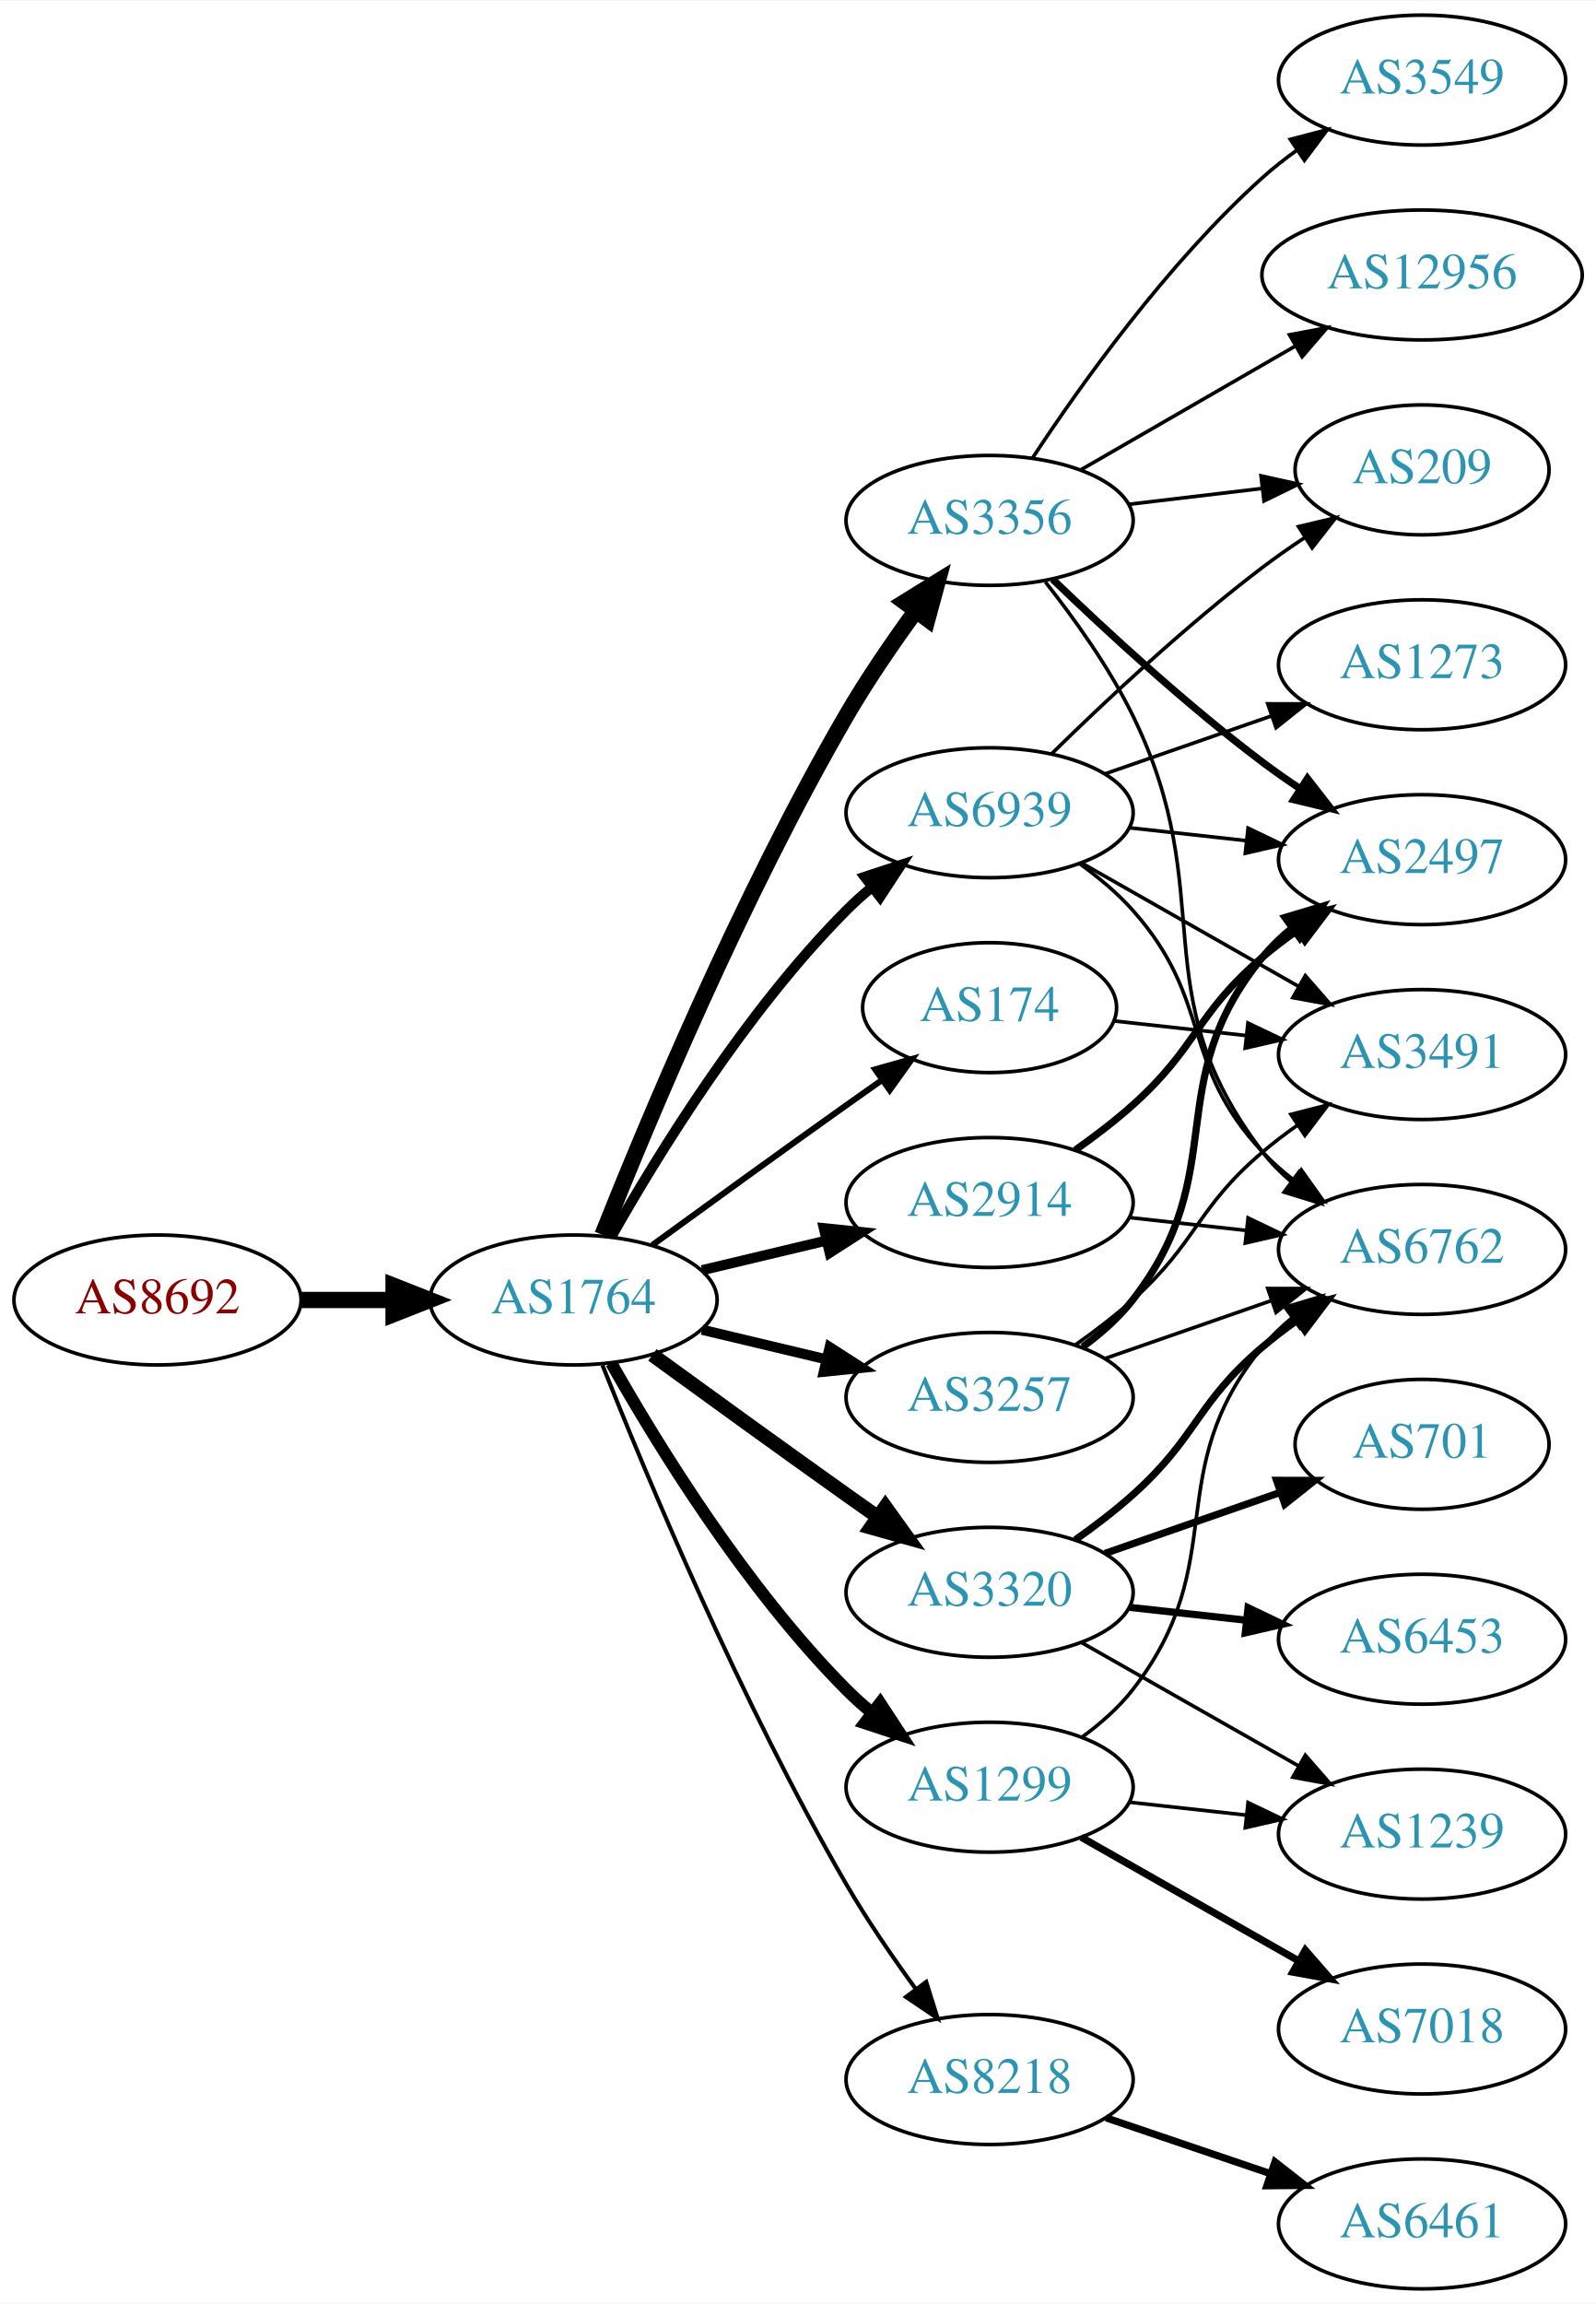
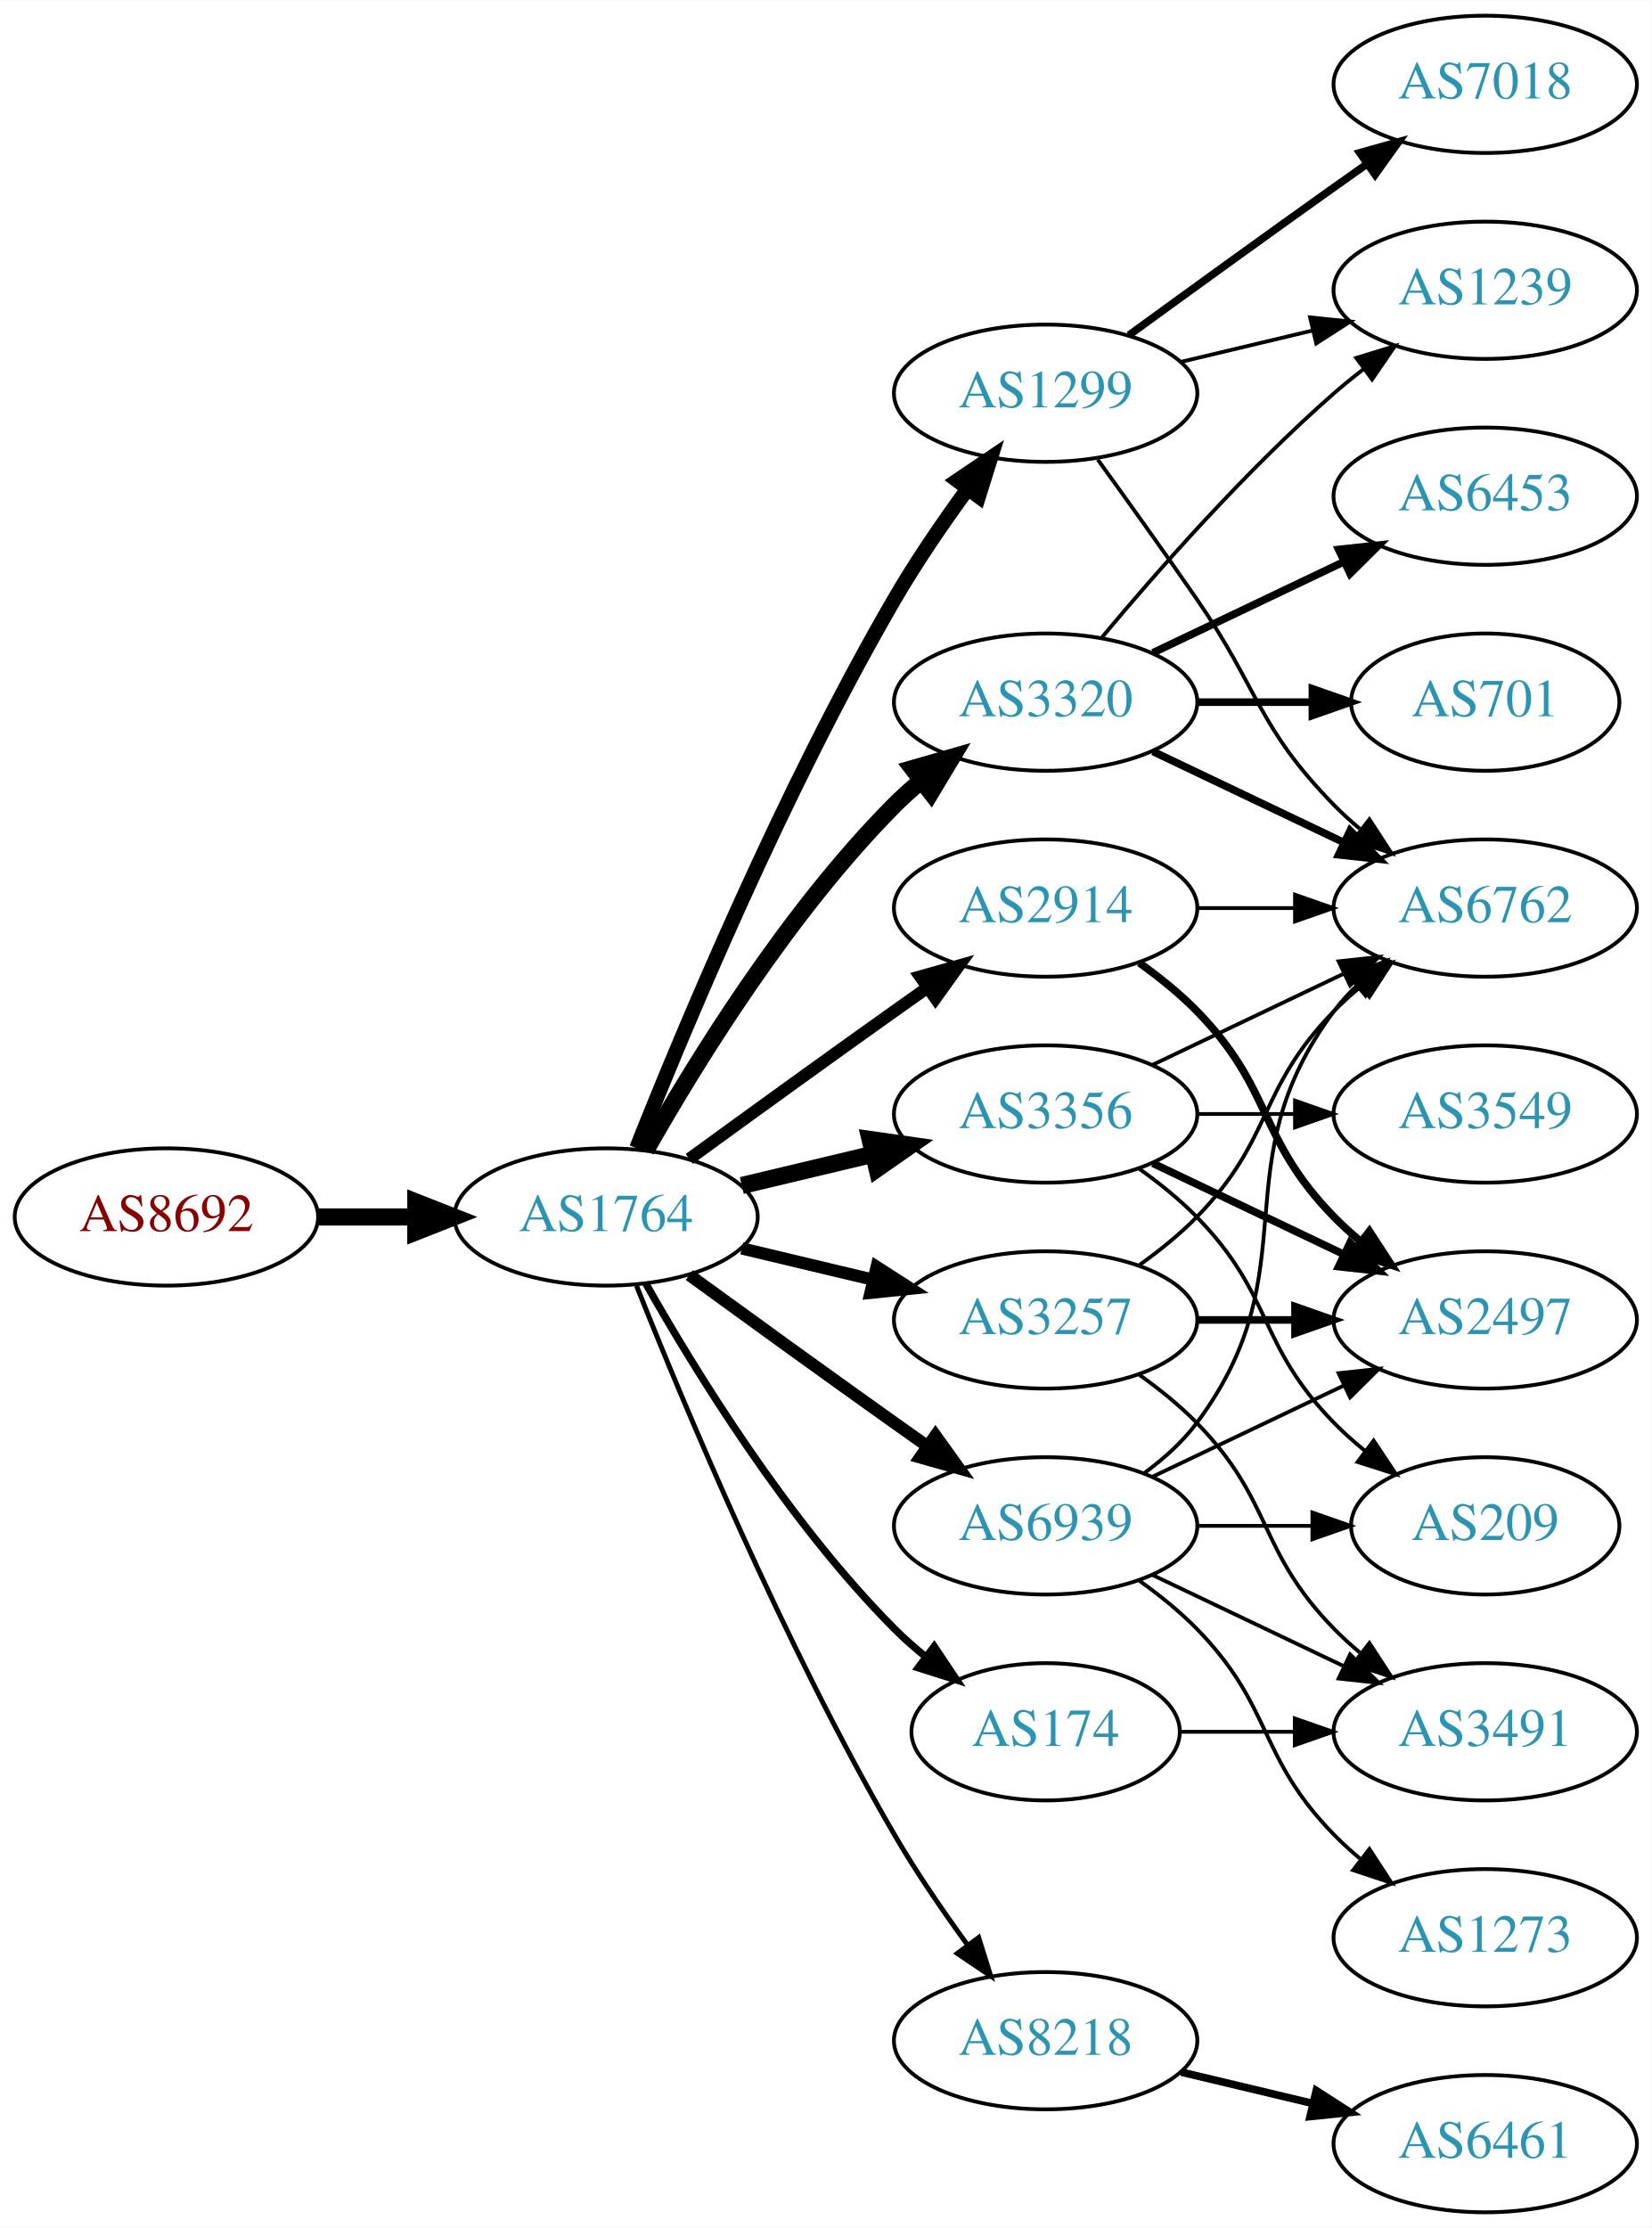
- <svg xmlns="http://www.w3.org/2000/svg" xmlns:xlink="http://www.w3.org/1999/xlink" width="442pt" height="638pt" viewBox="0.00 0.00 442.27 638.00">
-   <g id="graph0" class="graph" transform="scale(1 1) rotate(0) translate(4 634)">
-     <polygon fill="white" stroke="none" points="-4,4 -4,-634 438.271,-634 438.271,4 -4,4" />
+ <svg xmlns="http://www.w3.org/2000/svg" xmlns:xlink="http://www.w3.org/1999/xlink" width="433pt" height="584pt" viewBox="0.00 0.00 433.17 584.00">
+   <g id="graph0" class="graph" transform="scale(1 1) rotate(0) translate(4 580)">
+     <polygon fill="white" stroke="none" points="-4,4 -4,-580 429.172,-580 429.172,4 -4,4" />
    <g id="node1" class="node">
      <g id="a_node1">
        <a xlink:href="/asn/8692" xlink:title="AS8692 ~ Bundesrechenzentrum GmbH [AT]">
-           <ellipse fill="#ffffff" stroke="black" cx="39.647" cy="-274" rx="39.794" ry="18" />
-           <text text-anchor="middle" x="39.647" y="-270.3" font-family="Times,serif" font-size="14.00" fill="#880000">AS8692</text>
+           <ellipse fill="#ffffff" stroke="black" cx="39.647" cy="-261" rx="39.794" ry="18" />
+           <text text-anchor="middle" x="39.647" y="-257.3" font-family="Times,serif" font-size="14.00" fill="#880000">AS8692</text>
        </a>
      </g>
    </g>
    <g id="node2" class="node">
      <g id="a_node2">
        <a xlink:href="/asn/1764" xlink:title="AS1764 ~ NEXTLAYER-AS [AT]">
-           <ellipse fill="#ffffff" stroke="black" cx="154.939" cy="-274" rx="39.794" ry="18" />
-           <text text-anchor="middle" x="154.939" y="-270.3" font-family="Times,serif" font-size="14.00" fill="#2c94b3">AS1764</text>
+           <ellipse fill="#ffffff" stroke="black" cx="154.939" cy="-261" rx="39.794" ry="18" />
+           <text text-anchor="middle" x="154.939" y="-257.3" font-family="Times,serif" font-size="14.00" fill="#2c94b3">AS1764</text>
        </a>
      </g>
    </g>
    <g id="edge1" class="edge">
-       <path fill="none" stroke="black" stroke-width="4.5" d="M79.319,-274C87.522,-274 96.286,-274 104.818,-274" />
-       <polygon fill="black" stroke="black" stroke-width="4.5" points="105.057,-277.938 115.057,-274 105.057,-270.063 105.057,-277.938" />
+       <path fill="none" stroke="black" stroke-width="4.5" d="M79.319,-261C87.522,-261 96.286,-261 104.818,-261" />
+       <polygon fill="black" stroke="black" stroke-width="4.5" points="105.057,-264.938 115.057,-261 105.057,-257.063 105.057,-264.938" />
    </g>
    <g id="node3" class="node">
      <g id="a_node3">
-         <a xlink:href="/asn/3356" xlink:title="AS3356 ~ Level 3 Parent, LLC [US]">
-           <ellipse fill="#ffffff" stroke="black" cx="270.232" cy="-490" rx="39.794" ry="18" />
-           <text text-anchor="middle" x="270.232" y="-486.3" font-family="Times,serif" font-size="14.00" fill="#2c94b3">AS3356</text>
+         <a xlink:href="/asn/3257" xlink:title="AS3257 ~ GTT [DE]">
+           <ellipse fill="#ffffff" stroke="black" cx="270.232" cy="-234" rx="39.794" ry="18" />
+           <text text-anchor="middle" x="270.232" y="-230.3" font-family="Times,serif" font-size="14.00" fill="#2c94b3">AS3257</text>
        </a>
      </g>
    </g>
    <g id="edge2" class="edge">
-       <path fill="none" stroke="black" stroke-width="4.5" d="M162.943,-292.051C175.07,-322.57 201.487,-385.933 230.586,-436 236.293,-445.819 243.331,-456.078 249.83,-464.984" />
-       <polygon fill="black" stroke="black" stroke-width="4.5" points="246.705,-467.38 255.835,-473.05 253.021,-462.677 246.705,-467.38" />
+       <path fill="none" stroke="black" stroke-width="3.214" d="M190.547,-252.752C201.418,-250.162 213.572,-247.265 225.015,-244.538" />
+       <polygon fill="black" stroke="black" stroke-width="3.214" points="225.921,-247.92 234.837,-242.197 224.298,-241.111 225.921,-247.92" />
    </g>
    <g id="node4" class="node">
      <g id="a_node4">
-         <a xlink:href="/asn/3257" xlink:title="AS3257 ~ GTT [DE]">
-           <ellipse fill="#ffffff" stroke="black" cx="270.232" cy="-247" rx="39.794" ry="18" />
-           <text text-anchor="middle" x="270.232" y="-243.3" font-family="Times,serif" font-size="14.00" fill="#2c94b3">AS3257</text>
+         <a xlink:href="/asn/8218" xlink:title="AS8218 ~ legacy Neotelecoms [FR]">
+           <ellipse fill="#ffffff" stroke="black" cx="270.232" cy="-45" rx="39.794" ry="18" />
+           <text text-anchor="middle" x="270.232" y="-41.3" font-family="Times,serif" font-size="14.00" fill="#2c94b3">AS8218</text>
        </a>
      </g>
    </g>
    <g id="edge3" class="edge">
-       <path fill="none" stroke="black" stroke-width="2.812" d="M190.547,-265.752C201.418,-263.162 213.572,-260.265 225.015,-257.538" />
-       <polygon fill="black" stroke="black" stroke-width="2.812" points="225.921,-260.92 234.837,-255.197 224.298,-254.111 225.921,-260.92" />
+       <path fill="none" stroke="black" stroke-width="1.286" d="M162.943,-242.949C175.07,-212.43 201.487,-149.067 230.586,-99 236.293,-89.181 243.331,-78.922 249.83,-70.016" />
+       <polygon fill="black" stroke="black" stroke-width="1.286" points="252.67,-72.061 255.835,-61.95 247.056,-67.881 252.67,-72.061" />
    </g>
    <g id="node5" class="node">
      <g id="a_node5">
-         <a xlink:href="/asn/3320" xlink:title="AS3320 ~ DTAG [DE]">
-           <ellipse fill="#ffffff" stroke="black" cx="270.232" cy="-193" rx="39.794" ry="18" />
-           <text text-anchor="middle" x="270.232" y="-189.3" font-family="Times,serif" font-size="14.00" fill="#2c94b3">AS3320</text>
+         <a xlink:href="/asn/1299" xlink:title="AS1299 ~ Telia Carrier [EU]">
+           <ellipse fill="#ffffff" stroke="black" cx="270.232" cy="-477" rx="39.794" ry="18" />
+           <text text-anchor="middle" x="270.232" y="-473.3" font-family="Times,serif" font-size="14.00" fill="#2c94b3">AS1299</text>
        </a>
      </g>
    </g>
    <g id="edge4" class="edge">
-       <path fill="none" stroke="black" stroke-width="3.938" d="M176.788,-258.778C191.722,-247.909 212.335,-232.975 230.586,-220 233.406,-217.995 236.349,-215.915 239.297,-213.841" />
-       <polygon fill="black" stroke="black" stroke-width="3.938" points="241.344,-216.681 247.522,-208.074 237.325,-210.95 241.344,-216.681" />
+       <path fill="none" stroke="black" stroke-width="3.857" d="M162.943,-279.051C175.07,-309.57 201.487,-372.933 230.586,-423 236.293,-432.819 243.331,-443.078 249.83,-451.984" />
+       <polygon fill="black" stroke="black" stroke-width="3.857" points="247.056,-454.119 255.835,-460.05 252.67,-449.938 247.056,-454.119" />
    </g>
    <g id="node6" class="node">
      <g id="a_node6">
-         <a xlink:href="/asn/8218" xlink:title="AS8218 ~ legacy Neotelecoms [FR]">
-           <ellipse fill="#ffffff" stroke="black" cx="270.232" cy="-58" rx="39.794" ry="18" />
-           <text text-anchor="middle" x="270.232" y="-54.3" font-family="Times,serif" font-size="14.00" fill="#2c94b3">AS8218</text>
+         <a xlink:href="/asn/3320" xlink:title="AS3320 ~ DTAG [DE]">
+           <ellipse fill="#ffffff" stroke="black" cx="270.232" cy="-396" rx="39.794" ry="18" />
+           <text text-anchor="middle" x="270.232" y="-392.3" font-family="Times,serif" font-size="14.00" fill="#2c94b3">AS3320</text>
        </a>
      </g>
    </g>
    <g id="edge5" class="edge">
-       <path fill="none" stroke="black" stroke-width="1.125" d="M162.943,-255.949C175.07,-225.43 201.487,-162.067 230.586,-112 236.293,-102.181 243.331,-91.922 249.83,-83.016" />
-       <polygon fill="black" stroke="black" stroke-width="1.125" points="252.67,-85.061 255.835,-74.95 247.056,-80.881 252.67,-85.061" />
+       <path fill="none" stroke="black" stroke-width="4.5" d="M165.399,-278.49C178.181,-301.096 202.613,-340.886 230.586,-369 232.697,-371.121 234.993,-373.188 237.378,-375.171" />
+       <polygon fill="black" stroke="black" stroke-width="4.5" points="235.364,-378.589 245.694,-381.556 240.16,-372.343 235.364,-378.589" />
    </g>
    <g id="node7" class="node">
      <g id="a_node7">
-         <a xlink:href="/asn/2914" xlink:title="AS2914 ~ NTT America, Inc. [US]">
-           <ellipse fill="#ffffff" stroke="black" cx="270.232" cy="-301" rx="39.794" ry="18" />
-           <text text-anchor="middle" x="270.232" y="-297.3" font-family="Times,serif" font-size="14.00" fill="#2c94b3">AS2914</text>
+         <a xlink:href="/asn/3356" xlink:title="AS3356 ~ Level 3 Parent, LLC [US]">
+           <ellipse fill="#ffffff" stroke="black" cx="270.232" cy="-288" rx="39.794" ry="18" />
+           <text text-anchor="middle" x="270.232" y="-284.3" font-family="Times,serif" font-size="14.00" fill="#2c94b3">AS3356</text>
        </a>
      </g>
    </g>
    <g id="edge6" class="edge">
-       <path fill="none" stroke="black" stroke-width="2.812" d="M190.547,-282.248C201.418,-284.838 213.572,-287.735 225.015,-290.462" />
-       <polygon fill="black" stroke="black" stroke-width="2.812" points="224.298,-293.889 234.837,-292.803 225.921,-287.08 224.298,-293.889" />
+       <path fill="none" stroke="black" stroke-width="4.5" d="M190.547,-269.248C201.418,-271.838 213.572,-274.735 225.015,-277.462" />
+       <polygon fill="black" stroke="black" stroke-width="4.5" points="224.197,-281.315 234.837,-279.803 226.022,-273.654 224.197,-281.315" />
    </g>
    <g id="node8" class="node">
      <g id="a_node8">
-         <a xlink:href="/asn/174" xlink:title="AS174 ~ Cogent Communications [US]">
-           <ellipse fill="#ffffff" stroke="black" cx="270.232" cy="-355" rx="35.194" ry="18" />
-           <text text-anchor="middle" x="270.232" y="-351.3" font-family="Times,serif" font-size="14.00" fill="#2c94b3">AS174</text>
+         <a xlink:href="/asn/2914" xlink:title="AS2914 ~ NTT America, Inc. [US]">
+           <ellipse fill="#ffffff" stroke="black" cx="270.232" cy="-342" rx="39.794" ry="18" />
+           <text text-anchor="middle" x="270.232" y="-338.3" font-family="Times,serif" font-size="14.00" fill="#2c94b3">AS2914</text>
        </a>
      </g>
    </g>
    <g id="edge7" class="edge">
-       <path fill="none" stroke="black" stroke-width="1.688" d="M176.788,-289.222C191.722,-300.091 212.335,-315.025 230.586,-328 233.796,-330.282 237.165,-332.661 240.52,-335.018" />
-       <polygon fill="black" stroke="black" stroke-width="1.688" points="238.532,-337.899 248.73,-340.77 242.548,-332.166 238.532,-337.899" />
+       <path fill="none" stroke="black" stroke-width="3.214" d="M176.788,-276.222C191.722,-287.091 212.335,-302.025 230.586,-315 233.406,-317.005 236.349,-319.085 239.297,-321.159" />
+       <polygon fill="black" stroke="black" stroke-width="3.214" points="237.325,-324.05 247.522,-326.926 241.344,-318.319 237.325,-324.05" />
    </g>
    <g id="node9" class="node">
      <g id="a_node9">
-         <a xlink:href="/asn/1299" xlink:title="AS1299 ~ Telia Carrier [EU]">
-           <ellipse fill="#ffffff" stroke="black" cx="270.232" cy="-139" rx="39.794" ry="18" />
-           <text text-anchor="middle" x="270.232" y="-135.3" font-family="Times,serif" font-size="14.00" fill="#2c94b3">AS1299</text>
+         <a xlink:href="/asn/174" xlink:title="AS174 ~ Cogent Communications [US]">
+           <ellipse fill="#ffffff" stroke="black" cx="270.232" cy="-126" rx="35.194" ry="18" />
+           <text text-anchor="middle" x="270.232" y="-122.3" font-family="Times,serif" font-size="14.00" fill="#2c94b3">AS174</text>
        </a>
      </g>
    </g>
    <g id="edge8" class="edge">
-       <path fill="none" stroke="black" stroke-width="3.375" d="M165.399,-256.51C178.181,-233.904 202.613,-194.114 230.586,-166 232.697,-163.879 234.993,-161.812 237.378,-159.829" />
-       <polygon fill="black" stroke="black" stroke-width="3.375" points="239.894,-162.31 245.694,-153.444 235.631,-156.758 239.894,-162.31" />
+       <path fill="none" stroke="black" stroke-width="1.929" d="M165.399,-243.51C178.181,-220.904 202.613,-181.114 230.586,-153 233.086,-150.487 235.847,-148.051 238.708,-145.739" />
+       <polygon fill="black" stroke="black" stroke-width="1.929" points="241.008,-148.389 246.905,-139.587 236.806,-142.79 241.008,-148.389" />
    </g>
    <g id="node10" class="node">
      <g id="a_node10">
        <a xlink:href="/asn/6939" xlink:title="AS6939 ~ Hurricane Electric LLC [US]">
-           <ellipse fill="#ffffff" stroke="black" cx="270.232" cy="-409" rx="39.794" ry="18" />
-           <text text-anchor="middle" x="270.232" y="-405.3" font-family="Times,serif" font-size="14.00" fill="#2c94b3">AS6939</text>
+           <ellipse fill="#ffffff" stroke="black" cx="270.232" cy="-180" rx="39.794" ry="18" />
+           <text text-anchor="middle" x="270.232" y="-176.3" font-family="Times,serif" font-size="14.00" fill="#2c94b3">AS6939</text>
        </a>
      </g>
    </g>
    <g id="edge9" class="edge">
-       <path fill="none" stroke="black" stroke-width="2.812" d="M165.399,-291.49C178.181,-314.096 202.613,-353.886 230.586,-382 232.697,-384.121 234.993,-386.188 237.378,-388.171" />
-       <polygon fill="black" stroke="black" stroke-width="2.812" points="235.631,-391.242 245.694,-394.556 239.894,-385.69 235.631,-391.242" />
+       <path fill="none" stroke="black" stroke-width="3.214" d="M176.788,-245.778C191.722,-234.909 212.335,-219.975 230.586,-207 233.406,-204.995 236.349,-202.915 239.297,-200.841" />
+       <polygon fill="black" stroke="black" stroke-width="3.214" points="241.344,-203.681 247.522,-195.074 237.325,-197.95 241.344,-203.681" />
+     </g>
+     <g id="node13" class="node">
+       <g id="a_node13">
+         <a xlink:href="/asn/6762" xlink:title="AS6762 ~ TELECOM ITALIA SPARKLE S.p.A. [IT]">
+           <ellipse fill="#ffffff" stroke="black" cx="385.525" cy="-342" rx="39.794" ry="18" />
+           <text text-anchor="middle" x="385.525" y="-338.3" font-family="Times,serif" font-size="14.00" fill="#2c94b3">AS6762</text>
+         </a>
+       </g>
+     </g>
+     <g id="edge20" class="edge">
+       <path fill="none" stroke="black" d="M294.826,-248.389C300.082,-252.148 305.414,-256.437 309.879,-261 330.051,-281.617 325.706,-294.383 345.879,-315 347.972,-317.139 350.255,-319.218 352.632,-321.21" />
+       <polygon fill="black" stroke="black" points="350.875,-324.275 360.931,-327.611 355.15,-318.732 350.875,-324.275" />
+     </g>
+     <g id="node17" class="node">
+       <g id="a_node17">
+         <a xlink:href="/asn/3491" xlink:title="AS3491 ~ PCCW Global, Inc. [US]">
+           <ellipse fill="#ffffff" stroke="black" cx="385.525" cy="-126" rx="39.794" ry="18" />
+           <text text-anchor="middle" x="385.525" y="-122.3" font-family="Times,serif" font-size="14.00" fill="#2c94b3">AS3491</text>
+         </a>
+       </g>
+     </g>
+     <g id="edge18" class="edge">
+       <path fill="none" stroke="black" d="M294.826,-219.611C300.082,-215.852 305.414,-211.563 309.879,-207 330.051,-186.383 325.706,-173.617 345.879,-153 347.972,-150.861 350.255,-148.782 352.632,-146.79" />
+       <polygon fill="black" stroke="black" points="355.15,-149.268 360.931,-140.389 350.875,-143.725 355.15,-149.268" />
+     </g>
+     <g id="node18" class="node">
+       <g id="a_node18">
+         <a xlink:href="/asn/2497" xlink:title="AS2497 ~ Internet Initiative Japan Inc. [JP]">
+           <ellipse fill="#ffffff" stroke="black" cx="385.525" cy="-234" rx="39.794" ry="18" />
+           <text text-anchor="middle" x="385.525" y="-230.3" font-family="Times,serif" font-size="14.00" fill="#2c94b3">AS2497</text>
+         </a>
+       </g>
+     </g>
+     <g id="edge19" class="edge">
+       <path fill="none" stroke="black" stroke-width="2" d="M309.905,-234C318.108,-234 326.872,-234 335.404,-234" />
+       <polygon fill="black" stroke="black" stroke-width="2" points="335.643,-237.5 345.643,-234 335.643,-230.5 335.643,-237.5" />
    </g>
    <g id="node11" class="node">
      <g id="a_node11">
-         <a xlink:href="/asn/6762" xlink:title="AS6762 ~ TELECOM ITALIA SPARKLE S.p.A. [IT]">
-           <ellipse fill="#ffffff" stroke="black" cx="390.075" cy="-288" rx="39.794" ry="18" />
-           <text text-anchor="middle" x="390.075" y="-284.3" font-family="Times,serif" font-size="14.00" fill="#2c94b3">AS6762</text>
-         </a>
-       </g>
-     </g>
-     <g id="edge20" class="edge">
-       <path fill="none" stroke="black" d="M285.69,-472.941C293.73,-462.754 303.392,-449.254 309.879,-436 334.545,-385.605 311.894,-359.644 345.879,-315 348.156,-312.009 350.867,-309.268 353.806,-306.774" />
-       <polygon fill="black" stroke="black" points="356,-309.505 361.974,-300.755 351.847,-303.87 356,-309.505" />
+         <a xlink:href="/asn/6461" xlink:title="AS6461 ~ Zayo Bandwidth [US]">
+           <ellipse fill="#ffffff" stroke="black" cx="385.525" cy="-18" rx="39.794" ry="18" />
+           <text text-anchor="middle" x="385.525" y="-14.3" font-family="Times,serif" font-size="14.00" fill="#2c94b3">AS6461</text>
+         </a>
+       </g>
+     </g>
+     <g id="edge10" class="edge">
+       <path fill="none" stroke="black" stroke-width="2" d="M305.84,-36.752C316.711,-34.162 328.865,-31.265 340.308,-28.538" />
+       <polygon fill="black" stroke="black" stroke-width="2" points="341.214,-31.92 350.13,-26.197 339.591,-25.111 341.214,-31.92" />
+     </g>
+     <g id="node12" class="node">
+       <g id="a_node12">
+         <a xlink:href="/asn/7018" xlink:title="AS7018 ~ AT&amp;T Services, Inc. [US]">
+           <ellipse fill="#ffffff" stroke="black" cx="385.525" cy="-558" rx="39.794" ry="18" />
+           <text text-anchor="middle" x="385.525" y="-554.3" font-family="Times,serif" font-size="14.00" fill="#2c94b3">AS7018</text>
+         </a>
+       </g>
+     </g>
+     <g id="edge11" class="edge">
+       <path fill="none" stroke="black" stroke-width="2" d="M292.081,-492.222C307.015,-503.091 327.628,-518.025 345.879,-531 348.699,-533.005 351.642,-535.085 354.59,-537.159" />
+       <polygon fill="black" stroke="black" stroke-width="2" points="352.618,-540.05 362.815,-542.926 356.637,-534.319 352.618,-540.05" />
+     </g>
+     <g id="edge12" class="edge">
+       <path fill="none" stroke="black" d="M283.912,-459.594C291.527,-449.063 301.36,-435.33 309.879,-423 326.275,-399.269 325.706,-389.617 345.879,-369 347.972,-366.861 350.255,-364.782 352.632,-362.79" />
+       <polygon fill="black" stroke="black" points="355.15,-365.268 360.931,-356.389 350.875,-359.725 355.15,-365.268" />
+     </g>
+     <g id="node14" class="node">
+       <g id="a_node14">
+         <a xlink:href="/asn/1239" xlink:title="AS1239 ~ Sprint [US]">
+           <ellipse fill="#ffffff" stroke="black" cx="385.525" cy="-504" rx="39.794" ry="18" />
+           <text text-anchor="middle" x="385.525" y="-500.3" font-family="Times,serif" font-size="14.00" fill="#2c94b3">AS1239</text>
+         </a>
+       </g>
+     </g>
+     <g id="edge13" class="edge">
+       <path fill="none" stroke="black" d="M305.84,-485.248C316.711,-487.838 328.865,-490.735 340.308,-493.462" />
+       <polygon fill="black" stroke="black" points="339.591,-496.889 350.13,-495.803 341.214,-490.08 339.591,-496.889" />
+     </g>
+     <g id="edge16" class="edge">
+       <path fill="none" stroke="black" stroke-width="2" d="M298.369,-383.066C313.363,-375.919 332.184,-366.948 348.407,-359.215" />
+       <polygon fill="black" stroke="black" stroke-width="2" points="350.089,-362.291 357.61,-354.829 347.077,-355.972 350.089,-362.291" />
+     </g>
+     <g id="edge17" class="edge">
+       <path fill="none" stroke="black" d="M284.862,-412.817C299.145,-429.929 322.691,-456.745 345.879,-477 348.345,-479.154 350.983,-481.294 353.681,-483.372" />
+       <polygon fill="black" stroke="black" points="351.706,-486.264 361.835,-489.37 355.854,-480.625 351.706,-486.264" />
+     </g>
+     <g id="node15" class="node">
+       <g id="a_node15">
+         <a xlink:href="/asn/701" xlink:title="AS701 ~ UUNET [US]">
+           <ellipse fill="#ffffff" stroke="black" cx="385.525" cy="-396" rx="35.194" ry="18" />
+           <text text-anchor="middle" x="385.525" y="-392.3" font-family="Times,serif" font-size="14.00" fill="#2c94b3">AS701</text>
+         </a>
+       </g>
+     </g>
+     <g id="edge14" class="edge">
+       <path fill="none" stroke="black" stroke-width="2" d="M309.905,-396C319.61,-396 330.101,-396 340.064,-396" />
+       <polygon fill="black" stroke="black" stroke-width="2" points="340.2,-399.5 350.2,-396 340.2,-392.5 340.2,-399.5" />
    </g>
    <g id="node16" class="node">
      <g id="a_node16">
-         <a xlink:href="/asn/2497" xlink:title="AS2497 ~ Internet Initiative Japan Inc. [JP]">
-           <ellipse fill="#ffffff" stroke="black" cx="390.075" cy="-396" rx="39.794" ry="18" />
-           <text text-anchor="middle" x="390.075" y="-392.3" font-family="Times,serif" font-size="14.00" fill="#2c94b3">AS2497</text>
-         </a>
-       </g>
-     </g>
-     <g id="edge22" class="edge">
-       <path fill="none" stroke="black" stroke-width="2" d="M287.709,-473.691C302.378,-459.551 324.728,-438.914 345.879,-423 349.218,-420.488 352.796,-417.983 356.411,-415.568" />
-       <polygon fill="black" stroke="black" stroke-width="2" points="358.317,-418.504 364.818,-410.138 354.519,-412.624 358.317,-418.504" />
-     </g>
-     <g id="node18" class="node">
-       <g id="a_node18">
-         <a xlink:href="/asn/3549" xlink:title="AS3549 ~ Level 3 Parent, LLC [US]">
-           <ellipse fill="#ffffff" stroke="black" cx="390.075" cy="-612" rx="39.794" ry="18" />
-           <text text-anchor="middle" x="390.075" y="-608.3" font-family="Times,serif" font-size="14.00" fill="#2c94b3">AS3549</text>
-         </a>
-       </g>
-     </g>
-     <g id="edge21" class="edge">
-       <path fill="none" stroke="black" d="M282.098,-507.252C295.421,-527.5 319.504,-561.315 345.879,-585 348.83,-587.65 352.072,-590.2 355.413,-592.604" />
-       <polygon fill="black" stroke="black" points="353.562,-595.576 363.813,-598.251 357.468,-589.767 353.562,-595.576" />
+         <a xlink:href="/asn/6453" xlink:title="AS6453 ~ TATA COMMUNICATIONS (AMERICA) INC [US]">
+           <ellipse fill="#ffffff" stroke="black" cx="385.525" cy="-450" rx="39.794" ry="18" />
+           <text text-anchor="middle" x="385.525" y="-446.3" font-family="Times,serif" font-size="14.00" fill="#2c94b3">AS6453</text>
+         </a>
+       </g>
+     </g>
+     <g id="edge15" class="edge">
+       <path fill="none" stroke="black" stroke-width="2" d="M298.369,-408.934C313.363,-416.081 332.184,-425.052 348.407,-432.785" />
+       <polygon fill="black" stroke="black" stroke-width="2" points="347.077,-436.028 357.61,-437.171 350.089,-429.709 347.077,-436.028" />
+     </g>
+     <g id="edge25" class="edge">
+       <path fill="none" stroke="black" d="M298.369,-300.934C313.363,-308.081 332.184,-317.052 348.407,-324.785" />
+       <polygon fill="black" stroke="black" points="347.077,-328.028 357.61,-329.171 350.089,-321.709 347.077,-328.028" />
+     </g>
+     <g id="edge23" class="edge">
+       <path fill="none" stroke="black" stroke-width="2" d="M298.369,-275.066C313.363,-267.919 332.184,-258.948 348.407,-251.215" />
+       <polygon fill="black" stroke="black" stroke-width="2" points="350.089,-254.291 357.61,-246.829 347.077,-247.972 350.089,-254.291" />
    </g>
    <g id="node19" class="node">
      <g id="a_node19">
-         <a xlink:href="/asn/12956" xlink:title="AS12956 ~ TELXIUS [ES]">
-           <ellipse fill="#ffffff" stroke="black" cx="390.075" cy="-558" rx="44.393" ry="18" />
-           <text text-anchor="middle" x="390.075" y="-554.3" font-family="Times,serif" font-size="14.00" fill="#2c94b3">AS12956</text>
-         </a>
-       </g>
-     </g>
-     <g id="edge23" class="edge">
-       <path fill="none" stroke="black" d="M295.364,-503.925C312.571,-513.854 335.944,-527.341 355.043,-538.362" />
-       <polygon fill="black" stroke="black" points="353.343,-541.422 363.754,-543.389 356.842,-535.359 353.343,-541.422" />
+         <a xlink:href="/asn/3549" xlink:title="AS3549 ~ Level 3 Parent, LLC [US]">
+           <ellipse fill="#ffffff" stroke="black" cx="385.525" cy="-288" rx="39.794" ry="18" />
+           <text text-anchor="middle" x="385.525" y="-284.3" font-family="Times,serif" font-size="14.00" fill="#2c94b3">AS3549</text>
+         </a>
+       </g>
+     </g>
+     <g id="edge24" class="edge">
+       <path fill="none" stroke="black" d="M309.905,-288C318.108,-288 326.872,-288 335.404,-288" />
+       <polygon fill="black" stroke="black" points="335.643,-291.5 345.643,-288 335.643,-284.5 335.643,-291.5" />
    </g>
    <g id="node20" class="node">
      <g id="a_node20">
        <a xlink:href="/asn/209" xlink:title="AS209 ~ CenturyLink Communications, LLC [US]">
-           <ellipse fill="#ffffff" stroke="black" cx="390.075" cy="-504" rx="35.194" ry="18" />
-           <text text-anchor="middle" x="390.075" y="-500.3" font-family="Times,serif" font-size="14.00" fill="#2c94b3">AS209</text>
-         </a>
-       </g>
-     </g>
-     <g id="edge24" class="edge">
-       <path fill="none" stroke="black" d="M308.843,-494.468C320.512,-495.855 333.471,-497.394 345.51,-498.824" />
-       <polygon fill="black" stroke="black" points="345.455,-502.342 355.798,-500.047 346.281,-495.391 345.455,-502.342" />
-     </g>
-     <g id="edge16" class="edge">
-       <path fill="none" stroke="black" d="M302.194,-257.772C316.291,-262.677 333.167,-268.548 348.281,-273.807" />
-       <polygon fill="black" stroke="black" points="347.316,-277.177 357.911,-277.157 349.616,-270.566 347.316,-277.177" />
-     </g>
-     <g id="edge15" class="edge">
-       <path fill="none" stroke="black" stroke-width="2" d="M296.015,-260.995C301.099,-264.719 306.057,-269.092 309.879,-274 337.62,-309.625 317.236,-334.096 345.879,-369 348.263,-371.906 351.046,-374.59 354.03,-377.048" />
-       <polygon fill="black" stroke="black" stroke-width="2" points="352.111,-379.98 362.262,-383.017 356.221,-374.313 352.111,-379.98" />
-     </g>
-     <g id="node17" class="node">
-       <g id="a_node17">
-         <a xlink:href="/asn/3491" xlink:title="AS3491 ~ PCCW Global, Inc. [US]">
-           <ellipse fill="#ffffff" stroke="black" cx="390.075" cy="-342" rx="39.794" ry="18" />
-           <text text-anchor="middle" x="390.075" y="-338.3" font-family="Times,serif" font-size="14.00" fill="#2c94b3">AS3491</text>
-         </a>
-       </g>
-     </g>
-     <g id="edge17" class="edge">
-       <path fill="none" stroke="black" d="M293.997,-261.546C299.396,-265.359 305,-269.633 309.879,-274 327.949,-290.172 327.401,-299.296 345.879,-315 348.901,-317.568 352.189,-320.065 355.559,-322.437" />
-       <polygon fill="black" stroke="black" points="353.728,-325.423 363.994,-328.045 357.604,-319.594 353.728,-325.423" />
-     </g>
-     <g id="edge10" class="edge">
-       <path fill="none" stroke="black" stroke-width="2" d="M293.997,-207.546C299.396,-211.359 305,-215.633 309.879,-220 327.949,-236.172 327.401,-245.296 345.879,-261 348.901,-263.568 352.189,-266.065 355.559,-268.437" />
-       <polygon fill="black" stroke="black" stroke-width="2" points="353.728,-271.423 363.994,-274.045 357.604,-265.594 353.728,-271.423" />
-     </g>
-     <g id="node12" class="node">
-       <g id="a_node12">
-         <a xlink:href="/asn/1239" xlink:title="AS1239 ~ Sprint [US]">
-           <ellipse fill="#ffffff" stroke="black" cx="390.075" cy="-126" rx="39.794" ry="18" />
-           <text text-anchor="middle" x="390.075" y="-122.3" font-family="Times,serif" font-size="14.00" fill="#2c94b3">AS1239</text>
-         </a>
-       </g>
-     </g>
-     <g id="edge11" class="edge">
-       <path fill="none" stroke="black" d="M295.649,-179.118C313.109,-169.191 336.81,-155.716 355.97,-144.822" />
-       <polygon fill="black" stroke="black" points="357.726,-147.85 364.689,-139.865 354.266,-141.765 357.726,-147.85" />
-     </g>
-     <g id="node13" class="node">
-       <g id="a_node13">
-         <a xlink:href="/asn/701" xlink:title="AS701 ~ UUNET [US]">
-           <ellipse fill="#ffffff" stroke="black" cx="390.075" cy="-234" rx="35.194" ry="18" />
-           <text text-anchor="middle" x="390.075" y="-230.3" font-family="Times,serif" font-size="14.00" fill="#2c94b3">AS701</text>
-         </a>
-       </g>
-     </g>
-     <g id="edge12" class="edge">
-       <path fill="none" stroke="black" stroke-width="2" d="M302.194,-203.772C317.103,-208.959 335.12,-215.228 350.874,-220.709" />
-       <polygon fill="black" stroke="black" stroke-width="2" points="349.747,-224.023 360.342,-224.003 352.047,-217.411 349.747,-224.023" />
-     </g>
-     <g id="node14" class="node">
-       <g id="a_node14">
-         <a xlink:href="/asn/6453" xlink:title="AS6453 ~ TATA COMMUNICATIONS (AMERICA) INC [US]">
-           <ellipse fill="#ffffff" stroke="black" cx="390.075" cy="-180" rx="39.794" ry="18" />
-           <text text-anchor="middle" x="390.075" y="-176.3" font-family="Times,serif" font-size="14.00" fill="#2c94b3">AS6453</text>
-         </a>
-       </g>
-     </g>
-     <g id="edge13" class="edge">
-       <path fill="none" stroke="black" stroke-width="2" d="M308.843,-188.851C319.154,-187.713 330.471,-186.465 341.271,-185.274" />
-       <polygon fill="black" stroke="black" stroke-width="2" points="341.862,-188.73 351.418,-184.154 341.094,-181.772 341.862,-188.73" />
-     </g>
-     <g id="node15" class="node">
-       <g id="a_node15">
-         <a xlink:href="/asn/6461" xlink:title="AS6461 ~ Zayo Bandwidth [US]">
-           <ellipse fill="#ffffff" stroke="black" cx="390.075" cy="-18" rx="39.794" ry="18" />
-           <text text-anchor="middle" x="390.075" y="-14.3" font-family="Times,serif" font-size="14.00" fill="#2c94b3">AS6461</text>
-         </a>
-       </g>
-     </g>
-     <g id="edge14" class="edge">
-       <path fill="none" stroke="black" stroke-width="2" d="M302.503,-47.386C316.486,-42.639 333.157,-36.981 348.119,-31.902" />
-       <polygon fill="black" stroke="black" stroke-width="2" points="349.314,-35.192 357.659,-28.664 347.064,-28.564 349.314,-35.192" />
-     </g>
-     <g id="edge18" class="edge">
-       <path fill="none" stroke="black" d="M308.843,-296.851C319.154,-295.713 330.471,-294.465 341.271,-293.274" />
-       <polygon fill="black" stroke="black" points="341.862,-296.73 351.418,-292.154 341.094,-289.772 341.862,-296.73" />
-     </g>
-     <g id="edge19" class="edge">
-       <path fill="none" stroke="black" stroke-width="2" d="M293.997,-315.546C299.396,-319.359 305,-323.633 309.879,-328 327.949,-344.172 327.401,-353.296 345.879,-369 348.901,-371.568 352.189,-374.065 355.559,-376.437" />
-       <polygon fill="black" stroke="black" stroke-width="2" points="353.728,-379.423 363.994,-382.045 357.604,-373.594 353.728,-379.423" />
+           <ellipse fill="#ffffff" stroke="black" cx="385.525" cy="-180" rx="35.194" ry="18" />
+           <text text-anchor="middle" x="385.525" y="-176.3" font-family="Times,serif" font-size="14.00" fill="#2c94b3">AS209</text>
+         </a>
+       </g>
+     </g>
+     <g id="edge26" class="edge">
+       <path fill="none" stroke="black" d="M294.826,-273.611C300.082,-269.852 305.414,-265.563 309.879,-261 330.051,-240.383 325.706,-227.617 345.879,-207 348.358,-204.466 351.105,-202.017 353.957,-199.696" />
+       <polygon fill="black" stroke="black" points="356.26,-202.343 362.142,-193.532 352.049,-196.752 356.26,-202.343" />
+     </g>
+     <g id="edge22" class="edge">
+       <path fill="none" stroke="black" d="M309.905,-342C318.108,-342 326.872,-342 335.404,-342" />
+       <polygon fill="black" stroke="black" points="335.643,-345.5 345.643,-342 335.643,-338.5 335.643,-345.5" />
+     </g>
+     <g id="edge21" class="edge">
+       <path fill="none" stroke="black" stroke-width="2" d="M294.826,-327.611C300.082,-323.852 305.414,-319.563 309.879,-315 330.051,-294.383 325.706,-281.617 345.879,-261 347.972,-258.861 350.255,-256.782 352.632,-254.79" />
+       <polygon fill="black" stroke="black" stroke-width="2" points="355.15,-257.268 360.931,-248.389 350.875,-251.725 355.15,-257.268" />
+     </g>
+     <g id="edge27" class="edge">
+       <path fill="none" stroke="black" d="M305.531,-126C314.909,-126 325.259,-126 335.294,-126" />
+       <polygon fill="black" stroke="black" points="335.582,-129.5 345.582,-126 335.582,-122.5 335.582,-129.5" />
+     </g>
+     <g id="edge30" class="edge">
+       <path fill="none" stroke="black" d="M296.163,-193.882C301.239,-197.611 306.157,-202.016 309.879,-207 340.15,-247.542 315.607,-274.458 345.879,-315 347.623,-317.336 349.631,-319.545 351.794,-321.617" />
+       <polygon fill="black" stroke="black" points="349.672,-324.405 359.595,-328.118 354.154,-319.027 349.672,-324.405" />
    </g>
    <g id="edge28" class="edge">
-       <path fill="none" stroke="black" d="M304.686,-351.309C316.063,-350.054 329.007,-348.626 341.283,-347.272" />
-       <polygon fill="black" stroke="black" points="341.833,-350.733 351.389,-346.157 341.065,-343.775 341.833,-350.733" />
-     </g>
-     <g id="edge26" class="edge">
-       <path fill="none" stroke="black" d="M296.015,-152.995C301.099,-156.719 306.057,-161.092 309.879,-166 337.62,-201.625 317.236,-226.096 345.879,-261 348.263,-263.906 351.046,-266.59 354.03,-269.048" />
-       <polygon fill="black" stroke="black" points="352.111,-271.98 362.262,-275.017 356.221,-266.313 352.111,-271.98" />
-     </g>
-     <g id="edge27" class="edge">
-       <path fill="none" stroke="black" d="M308.843,-134.851C319.154,-133.713 330.471,-132.465 341.271,-131.274" />
-       <polygon fill="black" stroke="black" points="341.862,-134.73 351.418,-130.154 341.094,-127.772 341.862,-134.73" />
+       <path fill="none" stroke="black" d="M298.369,-167.066C313.363,-159.919 332.184,-150.948 348.407,-143.215" />
+       <polygon fill="black" stroke="black" points="350.089,-146.291 357.61,-138.829 347.077,-139.972 350.089,-146.291" />
+     </g>
+     <g id="edge31" class="edge">
+       <path fill="none" stroke="black" d="M298.369,-192.934C313.363,-200.081 332.184,-209.052 348.407,-216.785" />
+       <polygon fill="black" stroke="black" points="347.077,-220.028 357.61,-221.171 350.089,-213.709 347.077,-220.028" />
+     </g>
+     <g id="edge29" class="edge">
+       <path fill="none" stroke="black" d="M309.905,-180C319.61,-180 330.101,-180 340.064,-180" />
+       <polygon fill="black" stroke="black" points="340.2,-183.5 350.2,-180 340.2,-176.5 340.2,-183.5" />
    </g>
    <g id="node21" class="node">
      <g id="a_node21">
-         <a xlink:href="/asn/7018" xlink:title="AS7018 ~ AT&amp;T Services, Inc. [US]">
-           <ellipse fill="#ffffff" stroke="black" cx="390.075" cy="-72" rx="39.794" ry="18" />
-           <text text-anchor="middle" x="390.075" y="-68.3" font-family="Times,serif" font-size="14.00" fill="#2c94b3">AS7018</text>
-         </a>
-       </g>
-     </g>
-     <g id="edge25" class="edge">
-       <path fill="none" stroke="black" stroke-width="2" d="M295.649,-125.118C313.109,-115.191 336.81,-101.716 355.97,-90.822" />
-       <polygon fill="black" stroke="black" stroke-width="2" points="357.726,-93.85 364.689,-85.865 354.266,-87.765 357.726,-93.85" />
-     </g>
-     <g id="edge31" class="edge">
-       <path fill="none" stroke="black" d="M295.148,-394.91C300.391,-391.14 305.636,-386.77 309.879,-382 332.347,-356.743 322.772,-339.674 345.879,-315 348.448,-312.257 351.355,-309.68 354.416,-307.29" />
-       <polygon fill="black" stroke="black" points="356.596,-310.036 362.755,-301.415 352.564,-304.313 356.596,-310.036" />
-     </g>
-     <g id="edge30" class="edge">
-       <path fill="none" stroke="black" d="M308.843,-404.851C319.154,-403.713 330.471,-402.465 341.271,-401.274" />
-       <polygon fill="black" stroke="black" points="341.862,-404.73 351.418,-400.154 341.094,-397.772 341.862,-404.73" />
-     </g>
-     <g id="edge33" class="edge">
-       <path fill="none" stroke="black" d="M295.649,-395.118C313.109,-385.191 336.81,-371.716 355.97,-360.822" />
-       <polygon fill="black" stroke="black" points="357.726,-363.85 364.689,-355.865 354.266,-357.765 357.726,-363.85" />
+         <a xlink:href="/asn/1273" xlink:title="AS1273 ~ Vodafone Group PLC [EU]">
+           <ellipse fill="#ffffff" stroke="black" cx="385.525" cy="-72" rx="39.794" ry="18" />
+           <text text-anchor="middle" x="385.525" y="-68.3" font-family="Times,serif" font-size="14.00" fill="#2c94b3">AS1273</text>
+         </a>
+       </g>
    </g>
    <g id="edge32" class="edge">
-       <path fill="none" stroke="black" d="M287.381,-425.296C302.017,-439.671 324.506,-460.795 345.879,-477 349.546,-479.78 353.506,-482.546 357.49,-485.187" />
-       <polygon fill="black" stroke="black" points="355.834,-488.283 366.142,-490.731 359.61,-482.389 355.834,-488.283" />
-     </g>
-     <g id="node22" class="node">
-       <g id="a_node22">
-         <a xlink:href="/asn/1273" xlink:title="AS1273 ~ Vodafone Group PLC [EU]">
-           <ellipse fill="#ffffff" stroke="black" cx="390.075" cy="-450" rx="39.794" ry="18" />
-           <text text-anchor="middle" x="390.075" y="-446.3" font-family="Times,serif" font-size="14.00" fill="#2c94b3">AS1273</text>
-         </a>
-       </g>
-     </g>
-     <g id="edge29" class="edge">
-       <path fill="none" stroke="black" d="M302.194,-419.772C316.291,-424.677 333.167,-430.548 348.281,-435.807" />
-       <polygon fill="black" stroke="black" points="347.316,-439.177 357.911,-439.157 349.616,-432.566 347.316,-439.177" />
+       <path fill="none" stroke="black" d="M294.826,-165.611C300.082,-161.852 305.414,-157.563 309.879,-153 330.051,-132.383 325.706,-119.617 345.879,-99 347.972,-96.861 350.255,-94.782 352.632,-92.79" />
+       <polygon fill="black" stroke="black" points="355.15,-95.268 360.931,-86.389 350.875,-89.725 355.15,-95.268" />
    </g>
  </g>
</svg>
